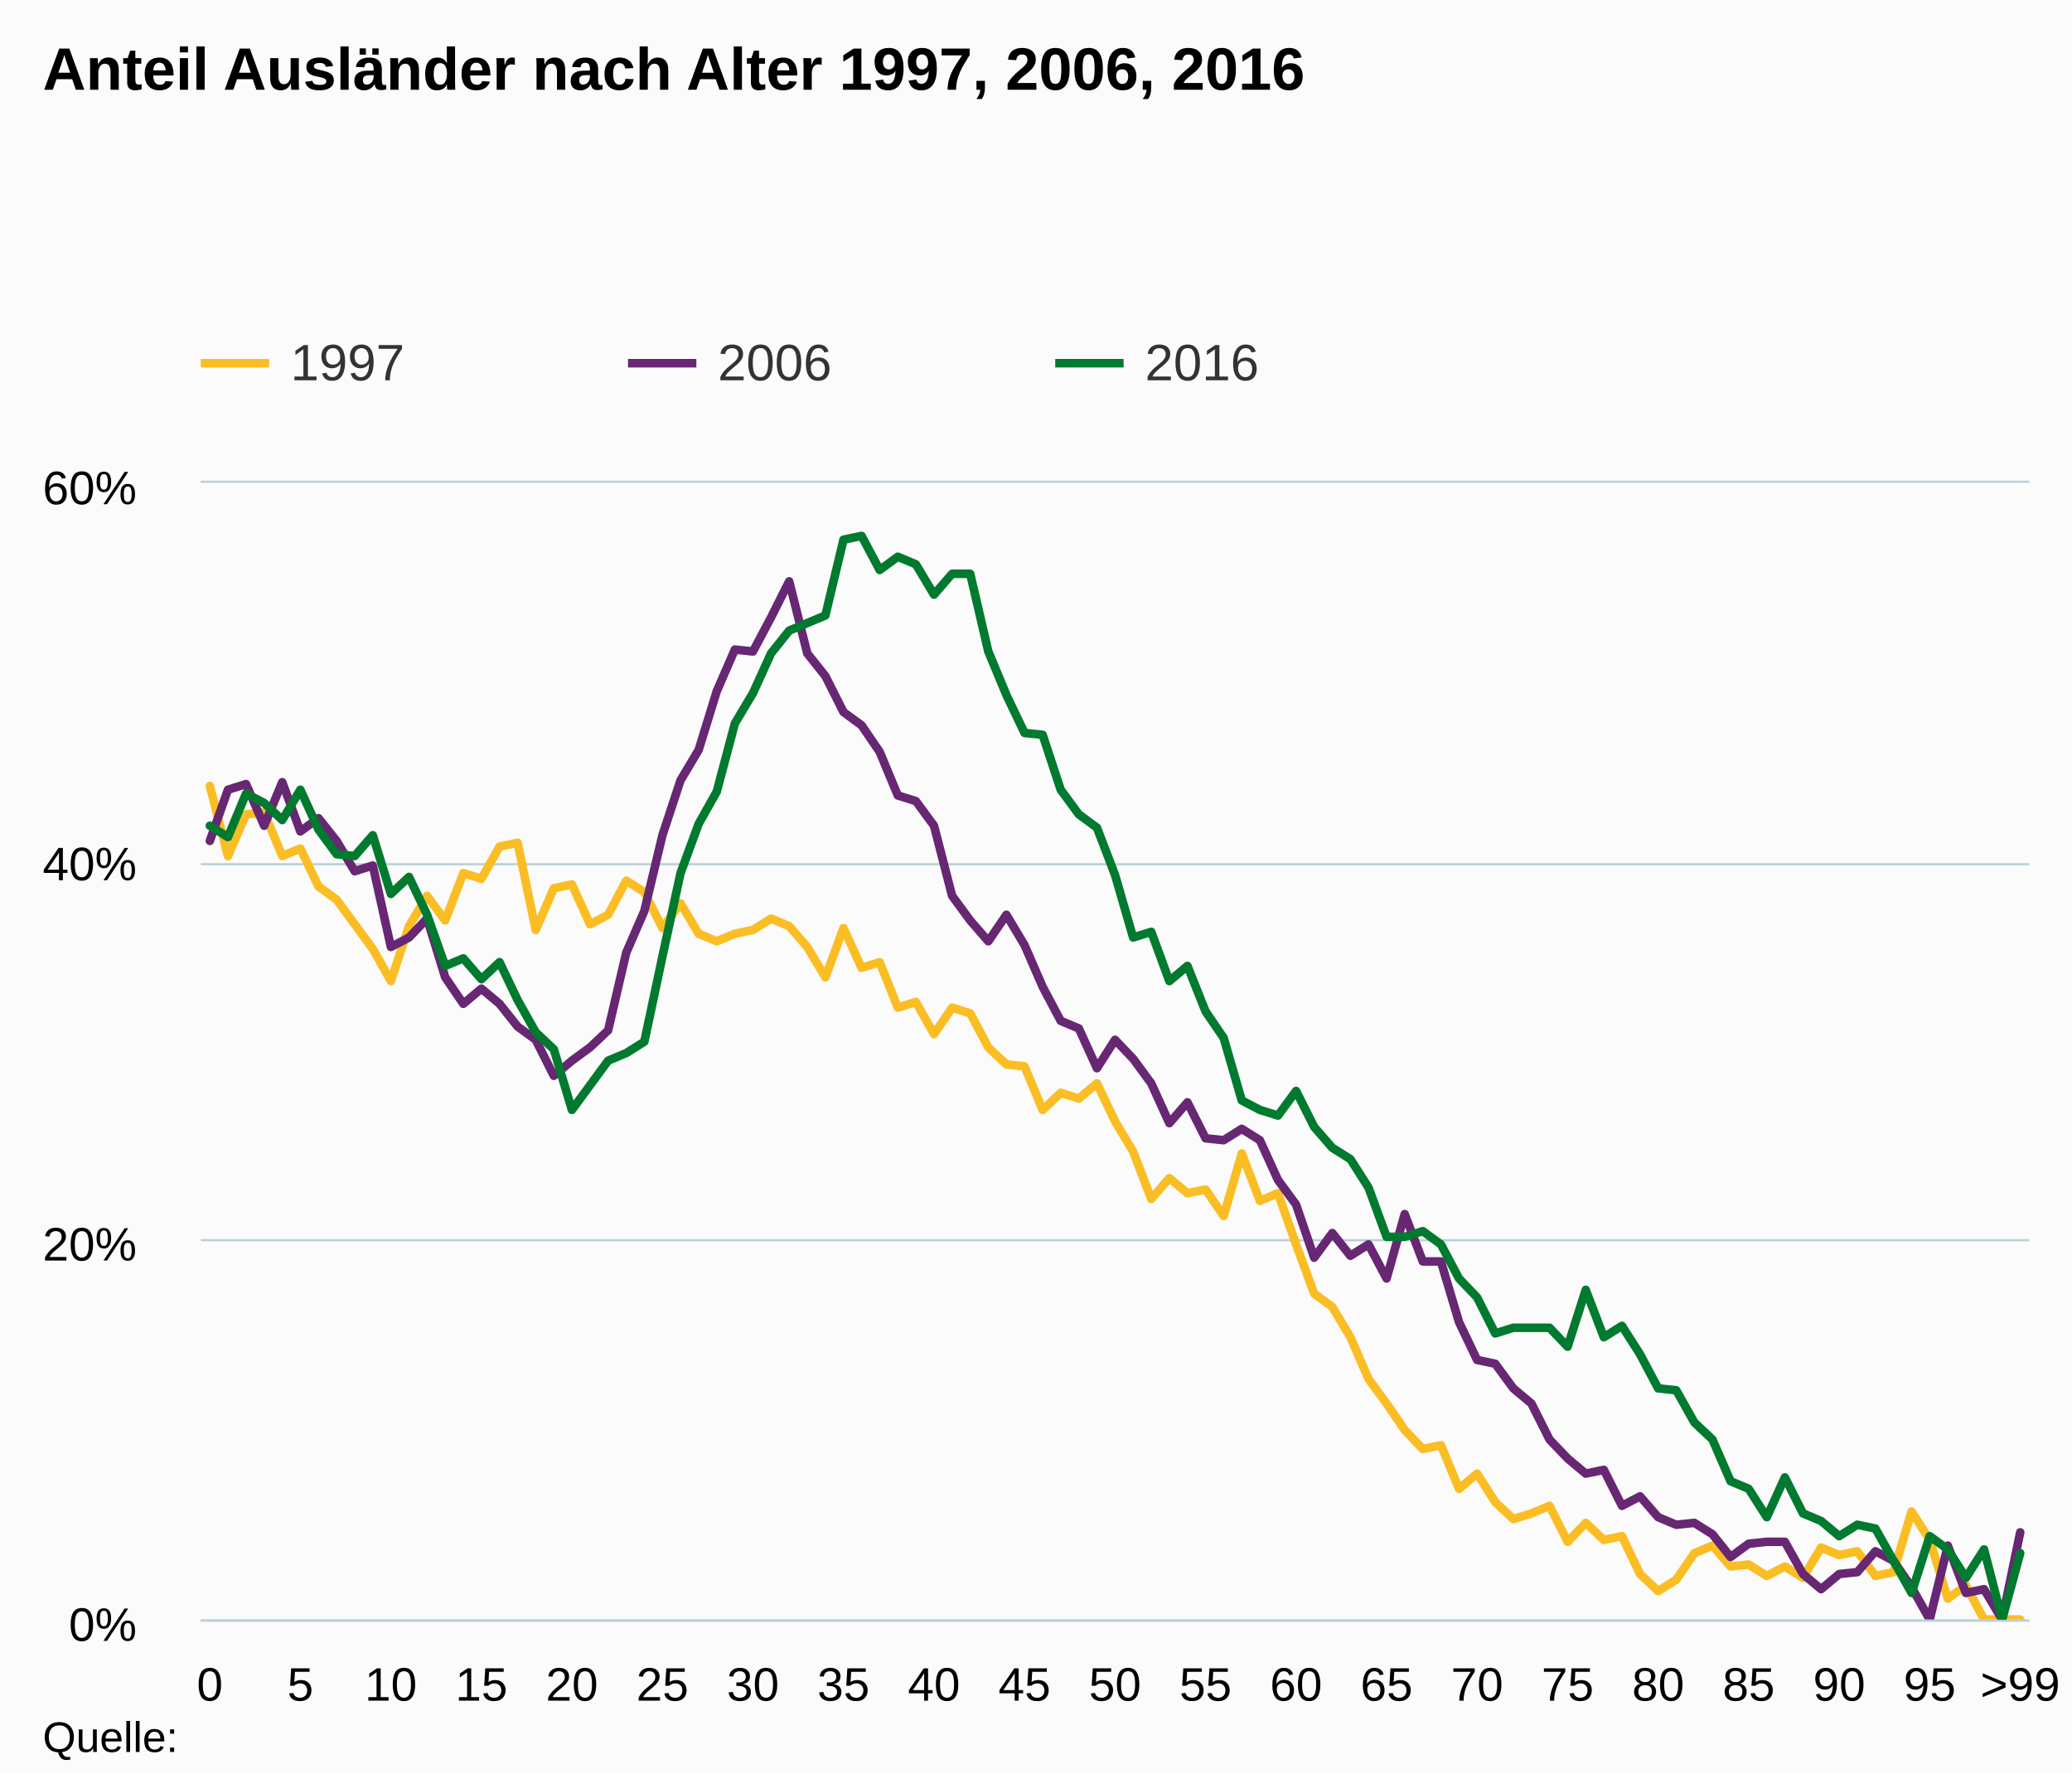
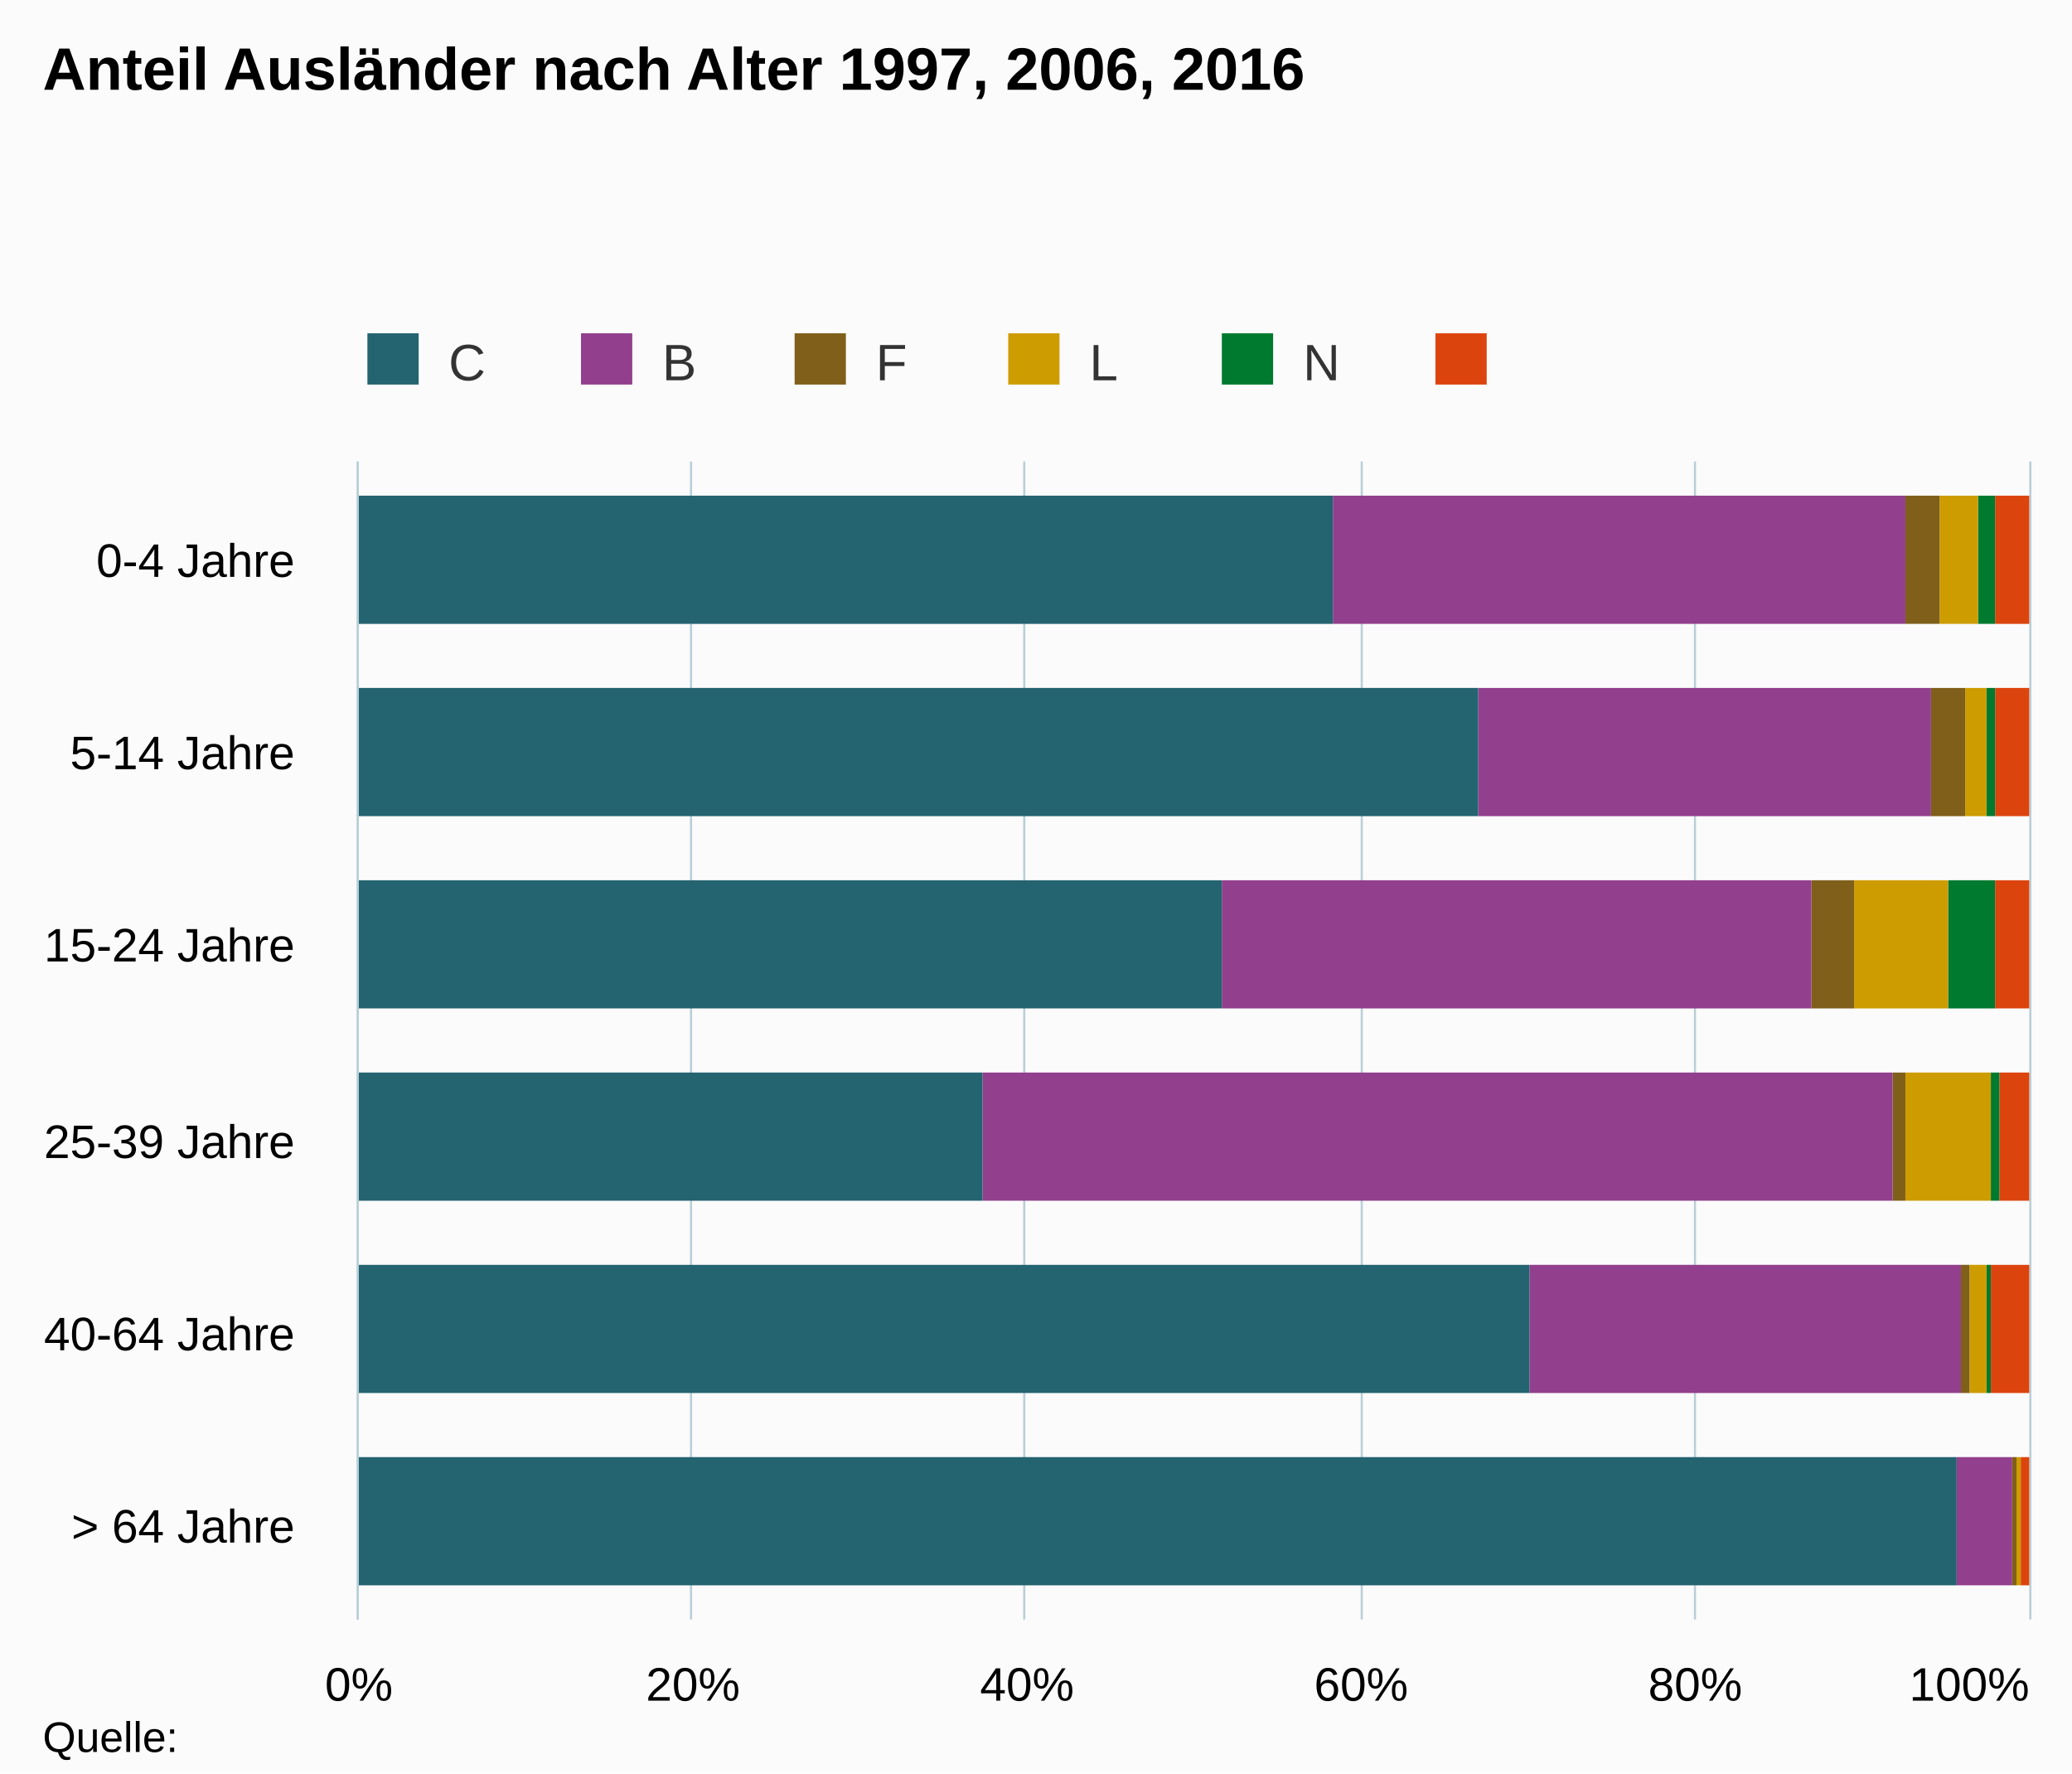
<svg xmlns="http://www.w3.org/2000/svg" version="1.1" class="highcharts-root" style="font-family:Arial;font-size:12px;" viewBox="0 0 485 415">
  <defs>
    <clipPath>
-       <rect x="0" y="0" width="428" height="266" fill="none" />
+       <rect x="0" y="0" width="271" height="391" fill="none" />
    </clipPath>
    <clipPath id="a">
-       <rect x="0" y="0" width="428" height="266" fill="none" />
+       <rect x="0" y="0" width="271" height="391" fill="none" />
    </clipPath>
  </defs>
  <rect fill="#fbfbfb" class="highcharts-background" x="0" y="0" width="485" height="415" rx="0" ry="0" />
-   <rect fill="none" class="highcharts-plot-background" x="47" y="113" width="428" height="266" />
+   <rect fill="none" class="highcharts-plot-background" x="84" y="108" width="391" height="271" />
  <g class="highcharts-pane-group" />
  <g class="highcharts-grid highcharts-xaxis-grid ">
-     <path fill="none" class="highcharts-grid-line" d="M 48.5 113 L 48.5 379" opacity="1" />
-     <path fill="none" class="highcharts-grid-line" d="M 69.5 113 L 69.5 379" opacity="1" />
-     <path fill="none" class="highcharts-grid-line" d="M 90.5 113 L 90.5 379" opacity="1" />
-     <path fill="none" class="highcharts-grid-line" d="M 112.5 113 L 112.5 379" opacity="1" />
-     <path fill="none" class="highcharts-grid-line" d="M 133.5 113 L 133.5 379" opacity="1" />
-     <path fill="none" class="highcharts-grid-line" d="M 154.5 113 L 154.5 379" opacity="1" />
-     <path fill="none" class="highcharts-grid-line" d="M 175.5 113 L 175.5 379" opacity="1" />
-     <path fill="none" class="highcharts-grid-line" d="M 196.5 113 L 196.5 379" opacity="1" />
-     <path fill="none" class="highcharts-grid-line" d="M 218.5 113 L 218.5 379" opacity="1" />
-     <path fill="none" class="highcharts-grid-line" d="M 239.5 113 L 239.5 379" opacity="1" />
-     <path fill="none" class="highcharts-grid-line" d="M 260.5 113 L 260.5 379" opacity="1" />
-     <path fill="none" class="highcharts-grid-line" d="M 281.5 113 L 281.5 379" opacity="1" />
-     <path fill="none" class="highcharts-grid-line" d="M 302.5 113 L 302.5 379" opacity="1" />
-     <path fill="none" class="highcharts-grid-line" d="M 324.5 113 L 324.5 379" opacity="1" />
-     <path fill="none" class="highcharts-grid-line" d="M 345.5 113 L 345.5 379" opacity="1" />
-     <path fill="none" class="highcharts-grid-line" d="M 366.5 113 L 366.5 379" opacity="1" />
-     <path fill="none" class="highcharts-grid-line" d="M 387.5 113 L 387.5 379" opacity="1" />
-     <path fill="none" class="highcharts-grid-line" d="M 408.5 113 L 408.5 379" opacity="1" />
-     <path fill="none" class="highcharts-grid-line" d="M 430.5 113 L 430.5 379" opacity="1" />
-     <path fill="none" class="highcharts-grid-line" d="M 451.5 113 L 451.5 379" opacity="1" />
-     <path fill="none" class="highcharts-grid-line" d="M 472.5 113 L 472.5 379" opacity="1" />
+     <path fill="none" class="highcharts-grid-line" d="M 84 153.5 L 475 153.5" opacity="1" />
+     <path fill="none" class="highcharts-grid-line" d="M 84 198.5 L 475 198.5" opacity="1" />
+     <path fill="none" class="highcharts-grid-line" d="M 84 244.5 L 475 244.5" opacity="1" />
+     <path fill="none" class="highcharts-grid-line" d="M 84 289.5 L 475 289.5" opacity="1" />
+     <path fill="none" class="highcharts-grid-line" d="M 84 334.5 L 475 334.5" opacity="1" />
+     <path fill="none" class="highcharts-grid-line" d="M 84 379.5 L 475 379.5" opacity="1" />
+     <path fill="none" class="highcharts-grid-line" d="M 84 108.5 L 475 108.5" opacity="1" />
  </g>
  <g class="highcharts-grid highcharts-yaxis-grid ">
-     <path fill="none" stroke="#B9CFD7" stroke-width="0.5" class="highcharts-grid-line" d="M 47 379.25 L 475 379.25" opacity="1" />
-     <path fill="none" stroke="#B9CFD7" stroke-width="0.5" class="highcharts-grid-line" d="M 47 290.25 L 475 290.25" opacity="1" />
-     <path fill="none" stroke="#B9CFD7" stroke-width="0.5" class="highcharts-grid-line" d="M 47 202.25 L 475 202.25" opacity="1" />
-     <path fill="none" stroke="#B9CFD7" stroke-width="0.5" class="highcharts-grid-line" d="M 47 112.75 L 475 112.75" opacity="1" />
+     <path fill="none" stroke="#B9CFD7" stroke-width="0.5" class="highcharts-grid-line" d="M 83.75 108 L 83.75 379" opacity="1" />
+     <path fill="none" stroke="#B9CFD7" stroke-width="0.5" class="highcharts-grid-line" d="M 161.75 108 L 161.75 379" opacity="1" />
+     <path fill="none" stroke="#B9CFD7" stroke-width="0.5" class="highcharts-grid-line" d="M 239.75 108 L 239.75 379" opacity="1" />
+     <path fill="none" stroke="#B9CFD7" stroke-width="0.5" class="highcharts-grid-line" d="M 318.75 108 L 318.75 379" opacity="1" />
+     <path fill="none" stroke="#B9CFD7" stroke-width="0.5" class="highcharts-grid-line" d="M 396.75 108 L 396.75 379" opacity="1" />
+     <path fill="none" stroke="#B9CFD7" stroke-width="0.5" class="highcharts-grid-line" d="M 475.25 108 L 475.25 379" opacity="1" />
  </g>
-   <rect fill="none" class="highcharts-plot-border" x="47" y="113" width="428" height="266" />
+   <rect fill="none" class="highcharts-plot-border" x="84" y="108" width="391" height="271" />
  <g class="highcharts-axis highcharts-xaxis ">
-     <path fill="none" class="highcharts-axis-line" stroke="#B9CFD7" stroke-width="0.5" d="M 47 379.25 L 475 379.25" />
+     <path fill="none" class="highcharts-axis-line" stroke="#B9CFD7" stroke-width="0.5" d="M 83.75 108 L 83.75 379" />
  </g>
  <g class="highcharts-axis highcharts-yaxis ">
-     <path fill="none" class="highcharts-axis-line" d="M 47 113 L 47 379" />
+     <path fill="none" class="highcharts-axis-line" d="M 84 379 L 475 379" />
  </g>
  <g class="highcharts-series-group">
-     <g class="highcharts-series highcharts-series-0 highcharts-line-series " transform="translate(47,113) scale(1 1)" clip-path="url(#a)">
-       <path fill="none" d="M 2.119 70.933 L 6.356 87.337 L 10.594 77.583 L 14.832 77.14 L 19.069 87.337 L 23.307 85.563 L 27.545 94.43 L 31.782 97.533 L 36.02 103.297 L 40.257 109.06 L 44.495 116.597 L 48.733 103.74 L 52.97 96.647 L 57.208 102.41 L 61.446 91.327 L 65.683 92.657 L 69.921 85.12 L 74.158 84.233 L 78.396 104.627 L 82.634 94.873 L 86.871 93.987 L 91.109 103.297 L 95.347 101.08 L 99.584 93.1 L 103.822 95.76 L 108.059 104.183 L 112.297 98.42 L 116.535 105.513 L 120.772 107.287 L 125.01 105.513 L 129.248 104.627 L 133.485 101.967 L 137.723 103.74 L 141.96 108.617 L 146.198 115.71 L 150.436 104.183 L 154.673 113.493 L 158.911 112.163 L 163.149 122.803 L 167.386 121.473 L 171.624 129.01 L 175.861 122.803 L 180.099 124.133 L 184.337 132.113 L 188.574 136.103 L 192.812 136.547 L 197.05 146.743 L 201.287 142.753 L 205.525 144.083 L 209.762 140.537 L 214 149.403 L 218.238 156.497 L 222.475 167.58 L 226.713 162.703 L 230.95 166.25 L 235.188 165.363 L 239.426 171.57 L 243.663 156.94 L 247.901 168.023 L 252.139 166.25 L 256.376 178.22 L 260.614 189.747 L 264.851 192.85 L 269.089 199.943 L 273.327 209.697 L 277.564 215.46 L 281.802 221.667 L 286.04 226.1 L 290.277 225.213 L 294.515 235.41 L 298.752 231.863 L 302.99 238.513 L 307.228 242.503 L 311.465 241.173 L 315.703 239.4 L 319.941 247.823 L 324.178 243.39 L 328.416 247.38 L 332.653 246.493 L 336.891 255.36 L 341.129 259.35 L 345.366 256.69 L 349.604 250.483 L 353.842 248.71 L 358.079 253.587 L 362.317 253.143 L 366.554 255.803 L 370.792 253.587 L 375.03 256.247 L 379.267 249.153 L 383.505 250.927 L 387.743 250.04 L 391.98 255.803 L 396.218 254.917 L 400.455 240.73 L 404.693 247.38 L 408.931 261.123 L 413.168 258.02 L 417.406 266 L 421.644 266 L 425.881 266" class="highcharts-graph" stroke="#fabd24" stroke-width="2" stroke-linejoin="round" stroke-linecap="round" />
+     <g class="highcharts-series highcharts-series-0 highcharts-column-series " transform="translate(475,379) rotate(90) scale(-1,1) scale(1 1)" clip-path="url(#a)">
+       <rect x="233" y="0" width="30" height="8" fill="#DC440E" class="highcharts-point" />
+       <rect x="188" y="0" width="30" height="8" fill="#DC440E" class="highcharts-point" />
+       <rect x="143" y="0" width="30" height="8" fill="#DC440E" class="highcharts-point" />
+       <rect x="98" y="0" width="30" height="7" fill="#DC440E" class="highcharts-point" />
+       <rect x="53" y="0" width="30" height="9" fill="#DC440E" class="highcharts-point" />
+       <rect x="8" y="0" width="30" height="2" fill="#DC440E" class="highcharts-point" />
    </g>
-     <g class="highcharts-markers highcharts-series-0 highcharts-line-series " transform="translate(47,113) scale(1 1)" clip-path="none" />
-     <g class="highcharts-series highcharts-series-1 highcharts-line-series " transform="translate(47,113) scale(1 1)" clip-path="url(#a)">
-       <path fill="none" d="M 2.119 83.79 L 6.356 71.82 L 10.594 70.49 L 14.832 80.243 L 19.069 70.047 L 23.307 81.573 L 27.545 78.47 L 31.782 83.79 L 36.02 90.883 L 40.257 89.553 L 44.495 108.617 L 48.733 106.4 L 52.97 101.967 L 57.208 115.71 L 61.446 121.917 L 65.683 118.37 L 69.921 121.917 L 74.158 127.237 L 78.396 130.34 L 82.634 138.763 L 86.871 135.217 L 91.109 132.113 L 95.347 128.123 L 99.584 109.947 L 103.822 100.193 L 108.059 82.46 L 112.297 69.603 L 116.535 62.51 L 120.772 48.767 L 125.01 39.013 L 129.248 39.457 L 133.485 31.477 L 137.723 23.053 L 141.96 39.9 L 146.198 45.22 L 150.436 53.643 L 154.673 56.747 L 158.911 62.953 L 163.149 73.15 L 167.386 74.48 L 171.624 80.243 L 175.861 96.647 L 180.099 102.41 L 184.337 107.287 L 188.574 101.08 L 192.812 108.173 L 197.05 117.927 L 201.287 125.907 L 205.525 127.68 L 209.762 136.99 L 214 130.34 L 218.238 134.773 L 222.475 140.537 L 226.713 149.847 L 230.95 144.97 L 235.188 153.393 L 239.426 153.837 L 243.663 151.177 L 247.901 153.837 L 252.139 163.147 L 256.376 168.91 L 260.614 181.323 L 264.851 175.56 L 269.089 180.88 L 273.327 178.22 L 277.564 186.2 L 281.802 171.127 L 286.04 182.21 L 290.277 182.21 L 294.515 196.397 L 298.752 205.263 L 302.99 206.15 L 307.228 211.913 L 311.465 215.46 L 315.703 223.883 L 319.941 228.317 L 324.178 231.863 L 328.416 230.977 L 332.653 239.4 L 336.891 237.183 L 341.129 242.06 L 345.366 243.833 L 349.604 243.39 L 353.842 246.05 L 358.079 251.37 L 362.317 248.267 L 366.554 247.823 L 370.792 247.823 L 375.03 255.36 L 379.267 258.907 L 383.505 255.36 L 387.743 254.917 L 391.98 250.04 L 396.218 252.257 L 400.455 258.463 L 404.693 266 L 408.931 248.71 L 413.168 259.793 L 417.406 258.907 L 421.644 266 L 425.881 245.607" class="highcharts-graph" stroke="#672773" stroke-width="2" stroke-linejoin="round" stroke-linecap="round" />
+     <g class="highcharts-markers highcharts-series-0 highcharts-column-series " transform="translate(475,379) rotate(90) scale(-1,1) scale(1 1)" clip-path="none" />
+     <g class="highcharts-series highcharts-series-1 highcharts-column-series " transform="translate(475,379) rotate(90) scale(-1,1) scale(1 1)" clip-path="url(#a)">
+       <rect x="233" y="8" width="30" height="4" fill="#007A2F" class="highcharts-point" />
+       <rect x="188" y="8" width="30" height="2" fill="#007A2F" class="highcharts-point" />
+       <rect x="143" y="8" width="30" height="11" fill="#007A2F" class="highcharts-point" />
+       <rect x="98" y="7" width="30" height="2" fill="#007A2F" class="highcharts-point" />
+       <rect x="53" y="9" width="30" height="1" fill="#007A2F" class="highcharts-point" />
+       <rect x="8" y="2" width="30" height="0" fill="#007A2F" class="highcharts-point" />
    </g>
-     <g class="highcharts-markers highcharts-series-1 highcharts-line-series " transform="translate(47,113) scale(1 1)" clip-path="none" />
-     <g class="highcharts-series highcharts-series-2 highcharts-line-series " transform="translate(47,113) scale(1 1)" clip-path="url(#a)">
-       <path fill="none" d="M 2.119 80.243 L 6.356 82.903 L 10.594 72.707 L 14.832 74.923 L 19.069 78.913 L 23.307 71.82 L 27.545 81.13 L 31.782 86.893 L 36.02 87.337 L 40.257 82.46 L 44.495 96.203 L 48.733 92.213 L 52.97 101.08 L 57.208 113.05 L 61.446 111.277 L 65.683 116.153 L 69.921 112.163 L 74.158 121.03 L 78.396 128.567 L 82.634 132.557 L 86.871 146.743 L 91.109 140.98 L 95.347 135.217 L 99.584 133.443 L 103.822 130.783 L 108.059 110.833 L 112.297 91.327 L 116.535 79.8 L 120.772 72.263 L 125.01 56.303 L 129.248 49.21 L 133.485 39.9 L 137.723 34.58 L 141.96 32.807 L 146.198 31.033 L 150.436 13.3 L 154.673 12.413 L 158.911 20.393 L 163.149 17.29 L 167.386 19.063 L 171.624 26.157 L 175.861 21.28 L 180.099 21.28 L 184.337 39.457 L 188.574 49.653 L 192.812 58.52 L 197.05 58.963 L 201.287 71.82 L 205.525 77.583 L 209.762 80.687 L 214 91.77 L 218.238 106.4 L 222.475 105.07 L 226.713 116.597 L 230.95 113.05 L 235.188 123.69 L 239.426 129.897 L 243.663 144.527 L 247.901 146.743 L 252.139 148.073 L 256.376 142.31 L 260.614 150.733 L 264.851 155.61 L 269.089 158.27 L 273.327 164.92 L 277.564 176.447 L 281.802 176.447 L 286.04 175.117 L 290.277 178.22 L 294.515 186.2 L 298.752 190.633 L 302.99 199.057 L 307.228 197.727 L 311.465 197.727 L 315.703 197.727 L 319.941 202.16 L 324.178 188.86 L 328.416 199.943 L 332.653 197.283 L 336.891 203.933 L 341.129 211.913 L 345.366 212.357 L 349.604 219.893 L 353.842 223.883 L 358.079 233.637 L 362.317 235.41 L 366.554 242.06 L 370.792 232.75 L 375.03 241.173 L 379.267 242.947 L 383.505 246.493 L 387.743 243.833 L 391.98 244.72 L 396.218 252.257 L 400.455 259.793 L 404.693 246.493 L 408.931 249.597 L 413.168 256.247 L 417.406 249.597 L 421.644 266 L 425.881 250.483" class="highcharts-graph" stroke="#007a2f" stroke-width="2" stroke-linejoin="round" stroke-linecap="round" />
+     <g class="highcharts-markers highcharts-series-1 highcharts-column-series " transform="translate(475,379) rotate(90) scale(-1,1) scale(1 1)" clip-path="none" />
+     <g class="highcharts-series highcharts-series-2 highcharts-column-series " transform="translate(475,379) rotate(90) scale(-1,1) scale(1 1)" clip-path="url(#a)">
+       <rect x="233" y="12" width="30" height="9" fill="#CD9C00" class="highcharts-point" />
+       <rect x="188" y="10" width="30" height="5" fill="#CD9C00" class="highcharts-point" />
+       <rect x="143" y="19" width="30" height="22" fill="#CD9C00" class="highcharts-point" />
+       <rect x="98" y="9" width="30" height="20" fill="#CD9C00" class="highcharts-point" />
+       <rect x="53" y="10" width="30" height="4" fill="#CD9C00" class="highcharts-point" />
+       <rect x="8" y="2" width="30" height="1" fill="#CD9C00" class="highcharts-point" />
    </g>
-     <g class="highcharts-markers highcharts-series-2 highcharts-line-series " transform="translate(47,113) scale(1 1)" clip-path="none" />
+     <g class="highcharts-markers highcharts-series-2 highcharts-column-series " transform="translate(475,379) rotate(90) scale(-1,1) scale(1 1)" clip-path="none" />
+     <g class="highcharts-series highcharts-series-3 highcharts-column-series " transform="translate(475,379) rotate(90) scale(-1,1) scale(1 1)" clip-path="url(#a)">
+       <rect x="233" y="21" width="30" height="8" fill="#7F5F1A" class="highcharts-point" />
+       <rect x="188" y="15" width="30" height="8" fill="#7F5F1A" class="highcharts-point" />
+       <rect x="143" y="41" width="30" height="10" fill="#7F5F1A" class="highcharts-point" />
+       <rect x="98" y="29" width="30" height="3" fill="#7F5F1A" class="highcharts-point" />
+       <rect x="53" y="14" width="30" height="2" fill="#7F5F1A" class="highcharts-point" />
+       <rect x="8" y="3" width="30" height="1" fill="#7F5F1A" class="highcharts-point" />
+     </g>
+     <g class="highcharts-markers highcharts-series-3 highcharts-column-series " transform="translate(475,379) rotate(90) scale(-1,1) scale(1 1)" clip-path="none" />
+     <g class="highcharts-series highcharts-series-4 highcharts-column-series " transform="translate(475,379) rotate(90) scale(-1,1) scale(1 1)" clip-path="url(#a)">
+       <rect x="233" y="29" width="30" height="134" fill="#923F8D" class="highcharts-point" />
+       <rect x="188" y="23" width="30" height="106" fill="#923F8D" class="highcharts-point" />
+       <rect x="143" y="51" width="30" height="138" fill="#923F8D" class="highcharts-point" />
+       <rect x="98" y="32" width="30" height="213" fill="#923F8D" class="highcharts-point" />
+       <rect x="53" y="16" width="30" height="101" fill="#923F8D" class="highcharts-point" />
+       <rect x="8" y="4" width="30" height="13" fill="#923F8D" class="highcharts-point" />
+     </g>
+     <g class="highcharts-markers highcharts-series-4 highcharts-column-series " transform="translate(475,379) rotate(90) scale(-1,1) scale(1 1)" clip-path="none" />
+     <g class="highcharts-series highcharts-series-5 highcharts-column-series " transform="translate(475,379) rotate(90) scale(-1,1) scale(1 1)" clip-path="url(#a)">
+       <rect x="233" y="163" width="30" height="229" fill="#246370" class="highcharts-point" />
+       <rect x="188" y="129" width="30" height="263" fill="#246370" class="highcharts-point" />
+       <rect x="143" y="189" width="30" height="203" fill="#246370" class="highcharts-point" />
+       <rect x="98" y="245" width="30" height="147" fill="#246370" class="highcharts-point" />
+       <rect x="53" y="117" width="30" height="275" fill="#246370" class="highcharts-point" />
+       <rect x="8" y="17" width="30" height="375" fill="#246370" class="highcharts-point" />
+     </g>
+     <g class="highcharts-markers highcharts-series-5 highcharts-column-series " transform="translate(475,379) rotate(90) scale(-1,1) scale(1 1)" clip-path="none" />
  </g>
  <text x="10" text-anchor="start" class="highcharts-title" style="color:#000000;font-size:14px;font-weight:bold;fill:#000000;" y="21">
    <tspan>Anteil Ausländer nach Alter 1997, 2006, 2016</tspan>
  </text>
  <text x="10" text-anchor="start" class="highcharts-subtitle" style="color:#000000;font-size:12px;font-weight:normal;font-family:Arial;fill:#000000;" y="40" />
-   <g class="highcharts-legend" transform="translate(39,71)">
-     <rect fill="none" class="highcharts-legend-box" rx="0" ry="0" x="0" y="0" width="296" height="30" visibility="visible" />
+   <g class="highcharts-legend" transform="translate(76,71)">
+     <rect fill="none" class="highcharts-legend-box" rx="0" ry="0" x="0" y="0" width="296" height="25" visibility="visible" />
    <g>
      <g>
-         <g class="highcharts-legend-item highcharts-line-series highcharts-color-undefined highcharts-series-0" transform="translate(8,3)">
-           <path fill="none" d="M 0 11 L 16 11" class="highcharts-graph" stroke="#fabd24" stroke-width="2" />
+         <g class="highcharts-legend-item highcharts-column-series highcharts-color-undefined highcharts-series-5" transform="translate(8,3)">
          <text x="21" style="color:#333333;font-size:12px;font-weight:normal;cursor:pointer;fill:#333333;" text-anchor="start" y="15">
-             <tspan>1997</tspan>
+             <tspan>C</tspan>
          </text>
+           <rect x="2" y="4" width="12" height="12" fill="#246370" class="highcharts-point" />
        </g>
-         <g class="highcharts-legend-item highcharts-line-series highcharts-color-undefined highcharts-series-1" transform="translate(108,3)">
-           <path fill="none" d="M 0 11 L 16 11" class="highcharts-graph" stroke="#672773" stroke-width="2" />
+         <g class="highcharts-legend-item highcharts-column-series highcharts-color-undefined highcharts-series-4" transform="translate(58,3)">
          <text x="21" y="15" style="color:#333333;font-size:12px;font-weight:normal;cursor:pointer;fill:#333333;" text-anchor="start">
-             <tspan>2006</tspan>
+             <tspan>B</tspan>
          </text>
+           <rect x="2" y="4" width="12" height="12" fill="#923F8D" class="highcharts-point" />
        </g>
-         <g class="highcharts-legend-item highcharts-line-series highcharts-color-undefined highcharts-series-2" transform="translate(208,3)">
-           <path fill="none" d="M 0 11 L 16 11" class="highcharts-graph" stroke="#007a2f" stroke-width="2" />
+         <g class="highcharts-legend-item highcharts-column-series highcharts-color-undefined highcharts-series-3" transform="translate(108,3)">
          <text x="21" y="15" style="color:#333333;font-size:12px;font-weight:normal;cursor:pointer;fill:#333333;" text-anchor="start">
-             <tspan>2016</tspan>
+             <tspan>F</tspan>
          </text>
+           <rect x="2" y="4" width="12" height="12" fill="#7F5F1A" class="highcharts-point" />
+         </g>
+         <g class="highcharts-legend-item highcharts-column-series highcharts-color-undefined highcharts-series-2" transform="translate(158,3)">
+           <text x="21" y="15" style="color:#333333;font-size:12px;font-weight:normal;cursor:pointer;fill:#333333;" text-anchor="start">
+             <tspan>L</tspan>
+           </text>
+           <rect x="2" y="4" width="12" height="12" fill="#CD9C00" class="highcharts-point" />
+         </g>
+         <g class="highcharts-legend-item highcharts-column-series highcharts-color-undefined highcharts-series-1" transform="translate(208,3)">
+           <text x="21" y="15" style="color:#333333;font-size:12px;font-weight:normal;cursor:pointer;fill:#333333;" text-anchor="start">
+             <tspan>N</tspan>
+           </text>
+           <rect x="2" y="4" width="12" height="12" fill="#007A2F" class="highcharts-point" />
+         </g>
+         <g class="highcharts-legend-item highcharts-column-series highcharts-color-undefined highcharts-series-0" transform="translate(258,3)">
+           <text x="21" y="15" style="color:#333333;font-size:12px;font-weight:normal;cursor:pointer;fill:#333333;" text-anchor="start">
+             <tspan />
+           </text>
+           <rect x="2" y="4" width="12" height="12" fill="#DC440E" class="highcharts-point" />
        </g>
      </g>
    </g>
  </g>
  <g class="highcharts-axis-labels highcharts-xaxis-labels ">
-     <text x="49.119" style="color:#000000;cursor:default;font-size:11px;fill:#000000;" text-anchor="middle" transform="translate(0,0)" y="398" opacity="1">
-       <tspan>0</tspan>
+     <text x="69" style="color:#000000;cursor:default;font-size:11px;fill:#000000;" text-anchor="end" transform="translate(0,0)" y="135" opacity="1">
+       <tspan>0-4 Jahre</tspan>
    </text>
-     <text x="70.307" style="color:#000000;cursor:default;font-size:11px;fill:#000000;" text-anchor="middle" transform="translate(0,0)" y="398" opacity="1">
-       <tspan>5</tspan>
+     <text x="69" style="color:#000000;cursor:default;font-size:11px;fill:#000000;" text-anchor="end" transform="translate(0,0)" y="180" opacity="1">
+       <tspan>5-14 Jahre</tspan>
    </text>
-     <text x="91.495" style="color:#000000;cursor:default;font-size:11px;fill:#000000;" text-anchor="middle" transform="translate(0,0)" y="398" opacity="1">
-       <tspan>10</tspan>
+     <text x="69" style="color:#000000;cursor:default;font-size:11px;fill:#000000;" text-anchor="end" transform="translate(0,0)" y="225" opacity="1">
+       <tspan>15-24 Jahre</tspan>
    </text>
-     <text x="112.683" style="color:#000000;cursor:default;font-size:11px;fill:#000000;" text-anchor="middle" transform="translate(0,0)" y="398" opacity="1">
-       <tspan>15</tspan>
+     <text x="69" style="color:#000000;cursor:default;font-size:11px;fill:#000000;" text-anchor="end" transform="translate(0,0)" y="271" opacity="1">
+       <tspan>25-39 Jahre</tspan>
    </text>
-     <text x="133.871" style="color:#000000;cursor:default;font-size:11px;fill:#000000;" text-anchor="middle" transform="translate(0,0)" y="398" opacity="1">
-       <tspan>20</tspan>
+     <text x="69" style="color:#000000;cursor:default;font-size:11px;fill:#000000;" text-anchor="end" transform="translate(0,0)" y="316" opacity="1">
+       <tspan>40-64 Jahre</tspan>
    </text>
-     <text x="155.059" style="color:#000000;cursor:default;font-size:11px;fill:#000000;" text-anchor="middle" transform="translate(0,0)" y="398" opacity="1">
-       <tspan>25</tspan>
-     </text>
-     <text x="176.248" style="color:#000000;cursor:default;font-size:11px;fill:#000000;" text-anchor="middle" transform="translate(0,0)" y="398" opacity="1">
-       <tspan>30</tspan>
-     </text>
-     <text x="197.436" style="color:#000000;cursor:default;font-size:11px;fill:#000000;" text-anchor="middle" transform="translate(0,0)" y="398" opacity="1">
-       <tspan>35</tspan>
-     </text>
-     <text x="218.624" style="color:#000000;cursor:default;font-size:11px;fill:#000000;" text-anchor="middle" transform="translate(0,0)" y="398" opacity="1">
-       <tspan>40</tspan>
-     </text>
-     <text x="239.812" style="color:#000000;cursor:default;font-size:11px;fill:#000000;" text-anchor="middle" transform="translate(0,0)" y="398" opacity="1">
-       <tspan>45</tspan>
-     </text>
-     <text x="261" style="color:#000000;cursor:default;font-size:11px;fill:#000000;" text-anchor="middle" transform="translate(0,0)" y="398" opacity="1">
-       <tspan>50</tspan>
-     </text>
-     <text x="282.188" style="color:#000000;cursor:default;font-size:11px;fill:#000000;" text-anchor="middle" transform="translate(0,0)" y="398" opacity="1">
-       <tspan>55</tspan>
-     </text>
-     <text x="303.376" style="color:#000000;cursor:default;font-size:11px;fill:#000000;" text-anchor="middle" transform="translate(0,0)" y="398" opacity="1">
-       <tspan>60</tspan>
-     </text>
-     <text x="324.564" style="color:#000000;cursor:default;font-size:11px;fill:#000000;" text-anchor="middle" transform="translate(0,0)" y="398" opacity="1">
-       <tspan>65</tspan>
-     </text>
-     <text x="345.752" style="color:#000000;cursor:default;font-size:11px;fill:#000000;" text-anchor="middle" transform="translate(0,0)" y="398" opacity="1">
-       <tspan>70</tspan>
-     </text>
-     <text x="366.941" style="color:#000000;cursor:default;font-size:11px;fill:#000000;" text-anchor="middle" transform="translate(0,0)" y="398" opacity="1">
-       <tspan>75</tspan>
-     </text>
-     <text x="388.129" style="color:#000000;cursor:default;font-size:11px;fill:#000000;" text-anchor="middle" transform="translate(0,0)" y="398" opacity="1">
-       <tspan>80</tspan>
-     </text>
-     <text x="409.317" style="color:#000000;cursor:default;font-size:11px;fill:#000000;" text-anchor="middle" transform="translate(0,0)" y="398" opacity="1">
-       <tspan>85</tspan>
-     </text>
-     <text x="430.505" style="color:#000000;cursor:default;font-size:11px;fill:#000000;" text-anchor="middle" transform="translate(0,0)" y="398" opacity="1">
-       <tspan>90</tspan>
-     </text>
-     <text x="451.693" style="color:#000000;cursor:default;font-size:11px;fill:#000000;" text-anchor="middle" transform="translate(0,0)" y="398" opacity="1">
-       <tspan>95</tspan>
-     </text>
-     <text x="472.881" style="color:#000000;cursor:default;font-size:11px;fill:#000000;" text-anchor="middle" transform="translate(0,0)" y="398" opacity="1">
-       <tspan>&gt;99</tspan>
+     <text x="69" style="color:#000000;cursor:default;font-size:11px;fill:#000000;" text-anchor="end" transform="translate(0,0)" y="361" opacity="1">
+       <tspan>&gt; 64 Jahre</tspan>
    </text>
  </g>
  <g class="highcharts-axis-labels highcharts-yaxis-labels ">
-     <text x="32" style="color:#000000;cursor:default;font-size:11px;fill:#000000;" text-anchor="end" transform="translate(0,0)" y="384" opacity="1">
+     <text x="84" style="color:#000000;cursor:default;font-size:11px;fill:#000000;" text-anchor="middle" transform="translate(0,0)" y="398" opacity="1">
      <tspan>0%</tspan>
    </text>
-     <text x="32" style="color:#000000;cursor:default;font-size:11px;fill:#000000;" text-anchor="end" transform="translate(0,0)" y="295" opacity="1">
+     <text x="162.2" style="color:#000000;cursor:default;font-size:11px;fill:#000000;" text-anchor="middle" transform="translate(0,0)" y="398" opacity="1">
      <tspan>20%</tspan>
    </text>
-     <text x="32" style="color:#000000;cursor:default;font-size:11px;fill:#000000;" text-anchor="end" transform="translate(0,0)" y="206" opacity="1">
+     <text x="240.4" style="color:#000000;cursor:default;font-size:11px;fill:#000000;" text-anchor="middle" transform="translate(0,0)" y="398" opacity="1">
      <tspan>40%</tspan>
    </text>
-     <text x="32" style="color:#000000;cursor:default;font-size:11px;fill:#000000;" text-anchor="end" transform="translate(0,0)" y="118" opacity="1">
+     <text x="318.6" style="color:#000000;cursor:default;font-size:11px;fill:#000000;" text-anchor="middle" transform="translate(0,0)" y="398" opacity="1">
      <tspan>60%</tspan>
+     </text>
+     <text x="396.8" style="color:#000000;cursor:default;font-size:11px;fill:#000000;" text-anchor="middle" transform="translate(0,0)" y="398" opacity="1">
+       <tspan>80%</tspan>
+     </text>
+     <text x="460.953" style="color:#000000;cursor:default;font-size:11px;fill:#000000;" text-anchor="middle" transform="translate(0,0)" y="398" opacity="1">
+       <tspan>100%</tspan>
    </text>
  </g>
  <text x="10" class="highcharts-credits" text-anchor="start" style="cursor:default;color:#000000;font-size:10px;fill:#000000;" y="410">
    <tspan>Quelle:</tspan>
  </text>
</svg>
